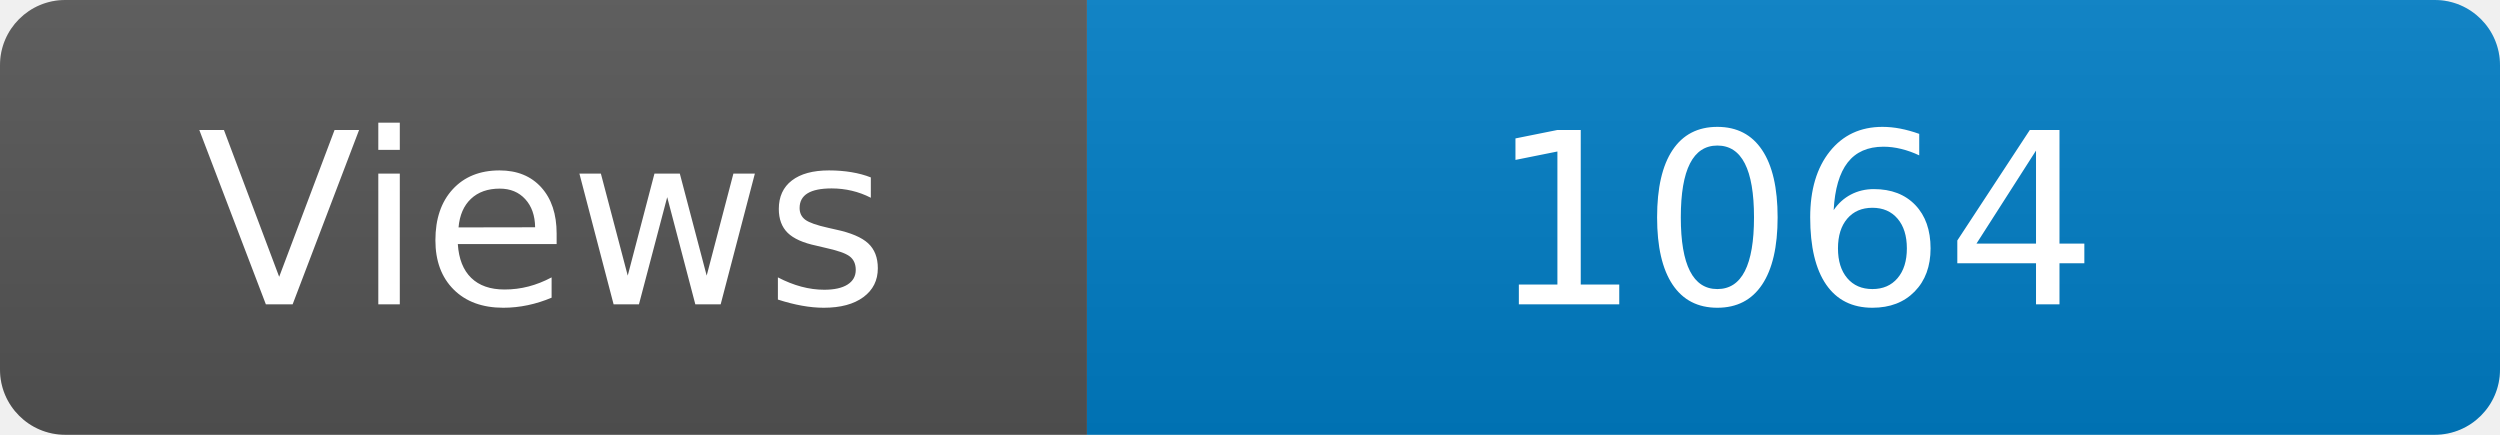
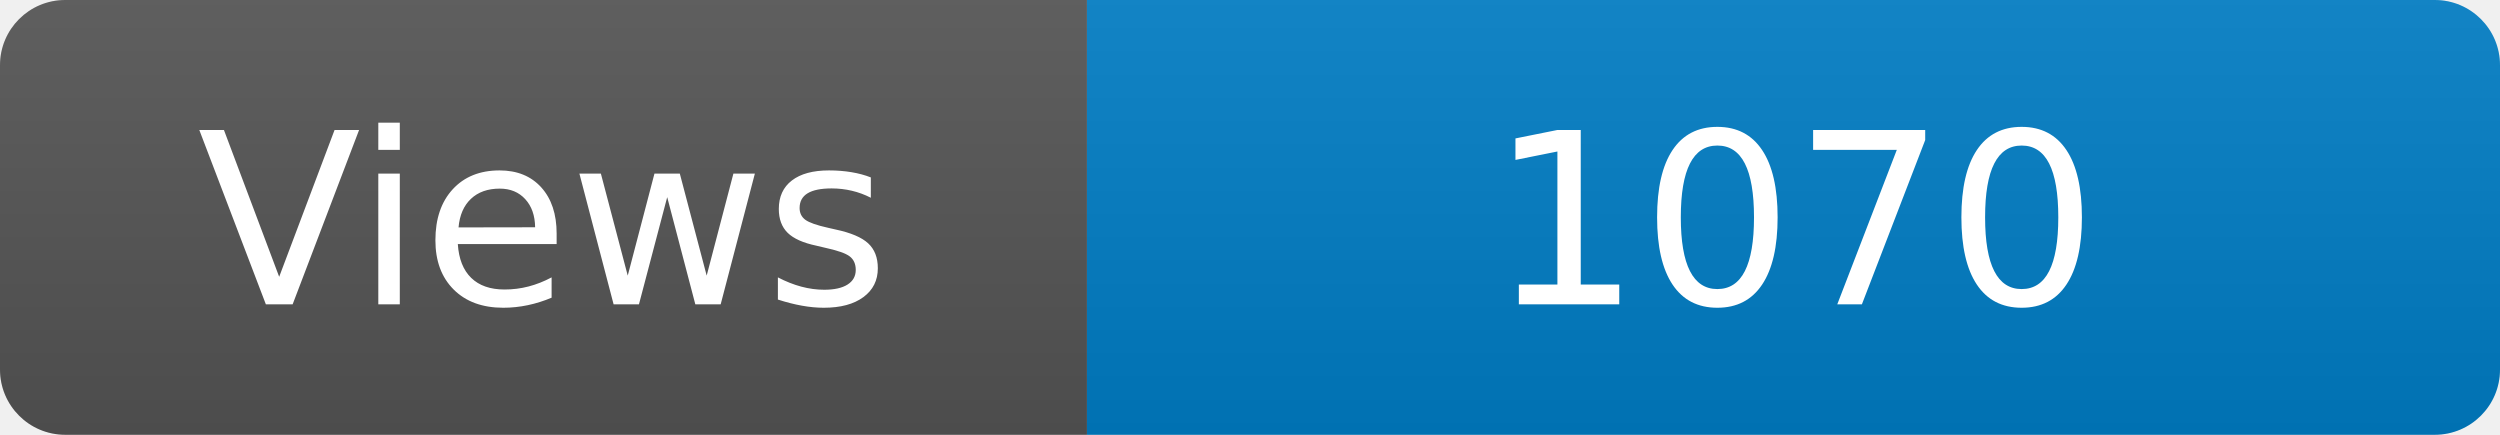
<svg xmlns="http://www.w3.org/2000/svg" width="115" height="20" role="img" aria-label="Maintained?: yes">
  <linearGradient id="s" x2="0" y2="100%">
    <stop offset="0" stop-color="#bbb" stop-opacity=".1" />
    <stop offset="1" stop-opacity=".1" />
  </linearGradient>
  <clipPath id="r">
    <rect width="115" height="20" rx="3" fill="#fff" />
  </clipPath>
  <g clip-path="url(#r)">
    <rect width="50" height="20" fill="#555" />
    <rect x="50" width="160" height="20" fill="#007ec6" />
    <rect width="115" height="20" fill="url(#s)" />
  </g>
  <g fill="#fff" text-anchor="middle" font-family="Verdana,Geneva,DejaVu Sans,sans-serif" font-size="110">
    <text x="250" y="140" transform="scale(.1)" fill="#fff">Views</text>
-     <text x="825" y="140" transform="scale(.1)" fill="#fff">1064</text>
+     <text x="825" y="140" transform="scale(.1)" fill="#fff">1070</text>
  </g>
</svg>
